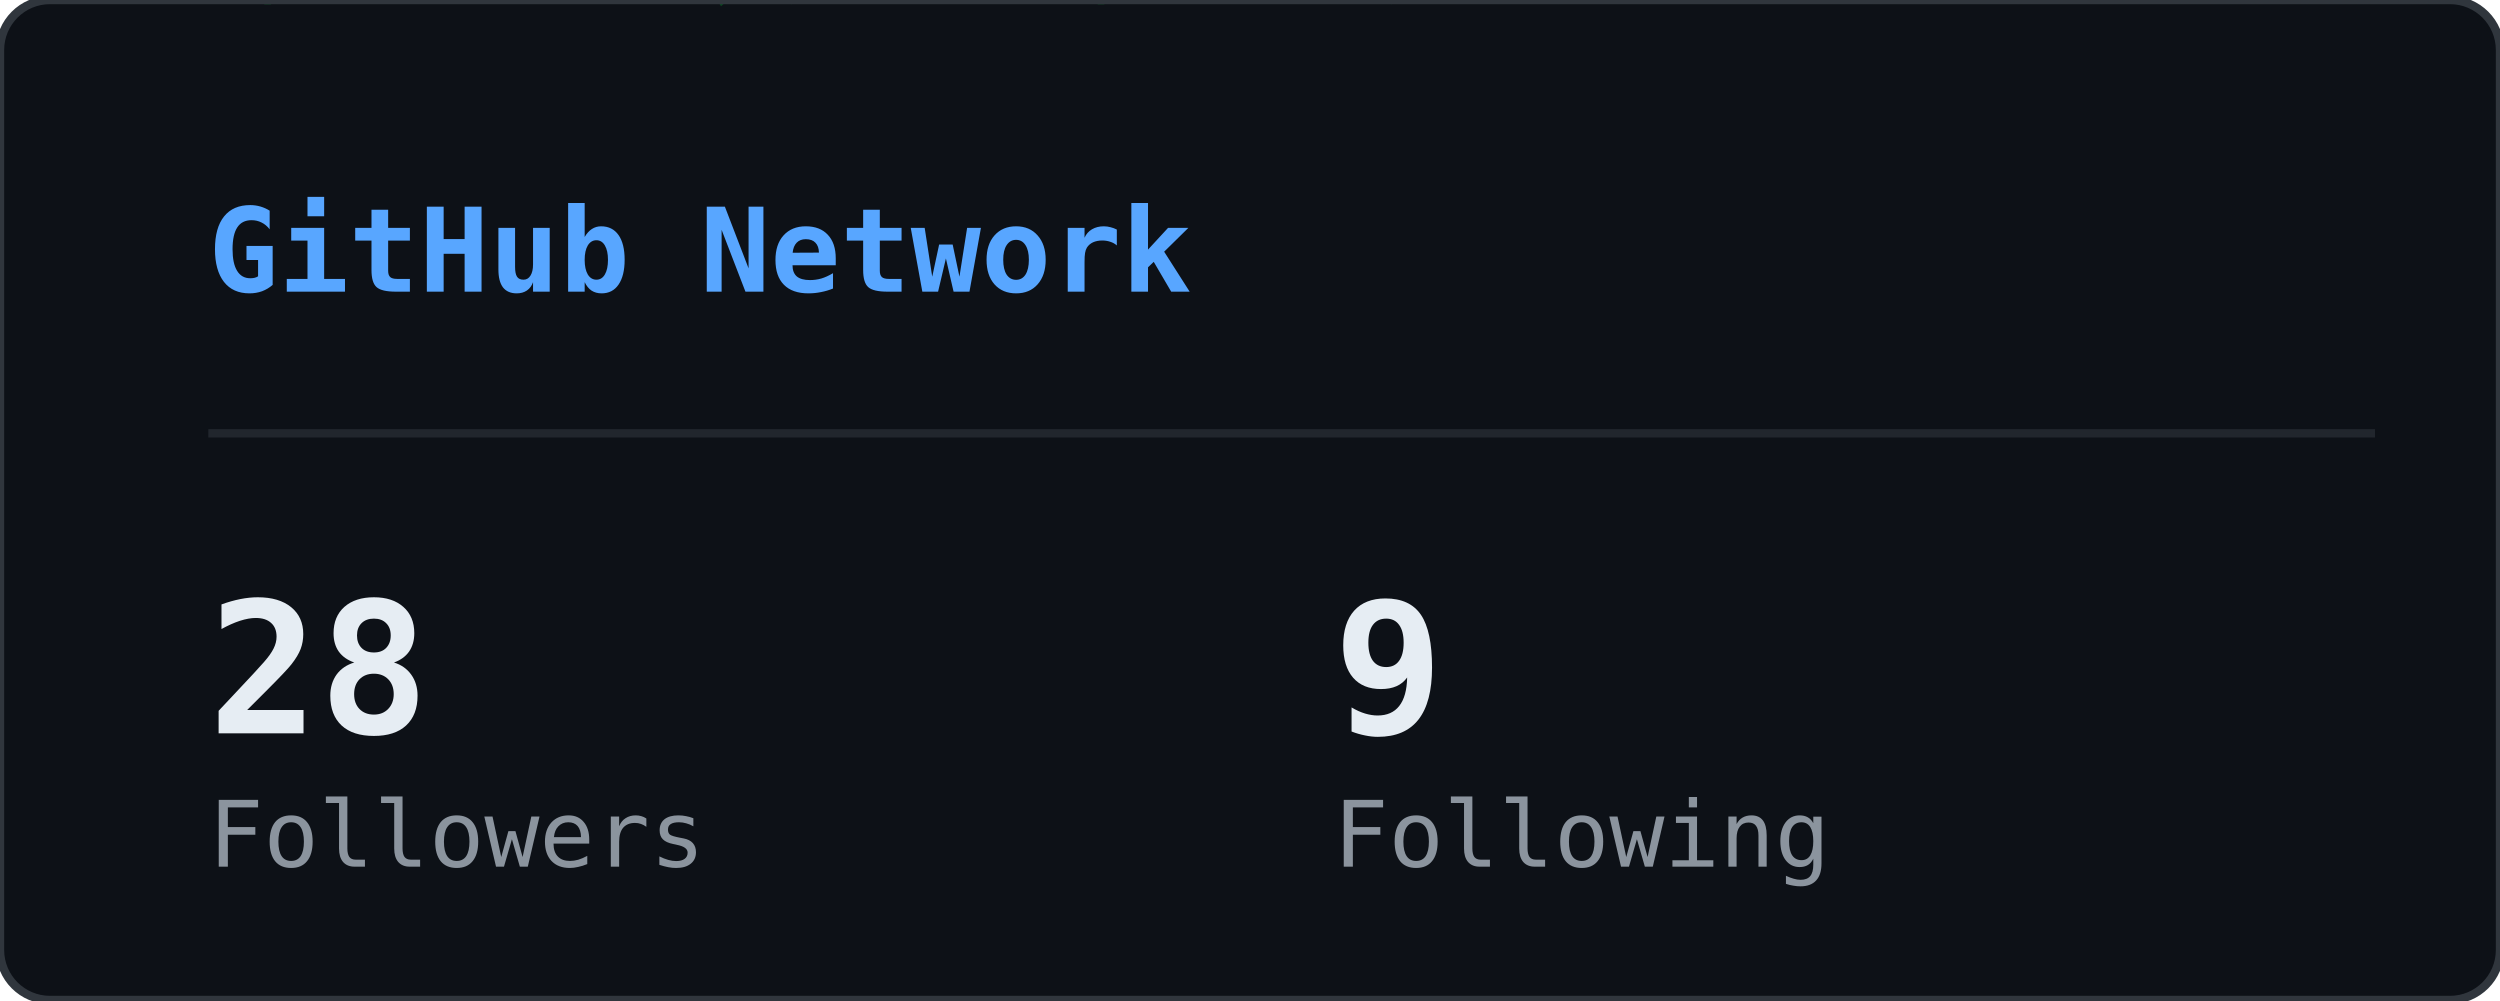
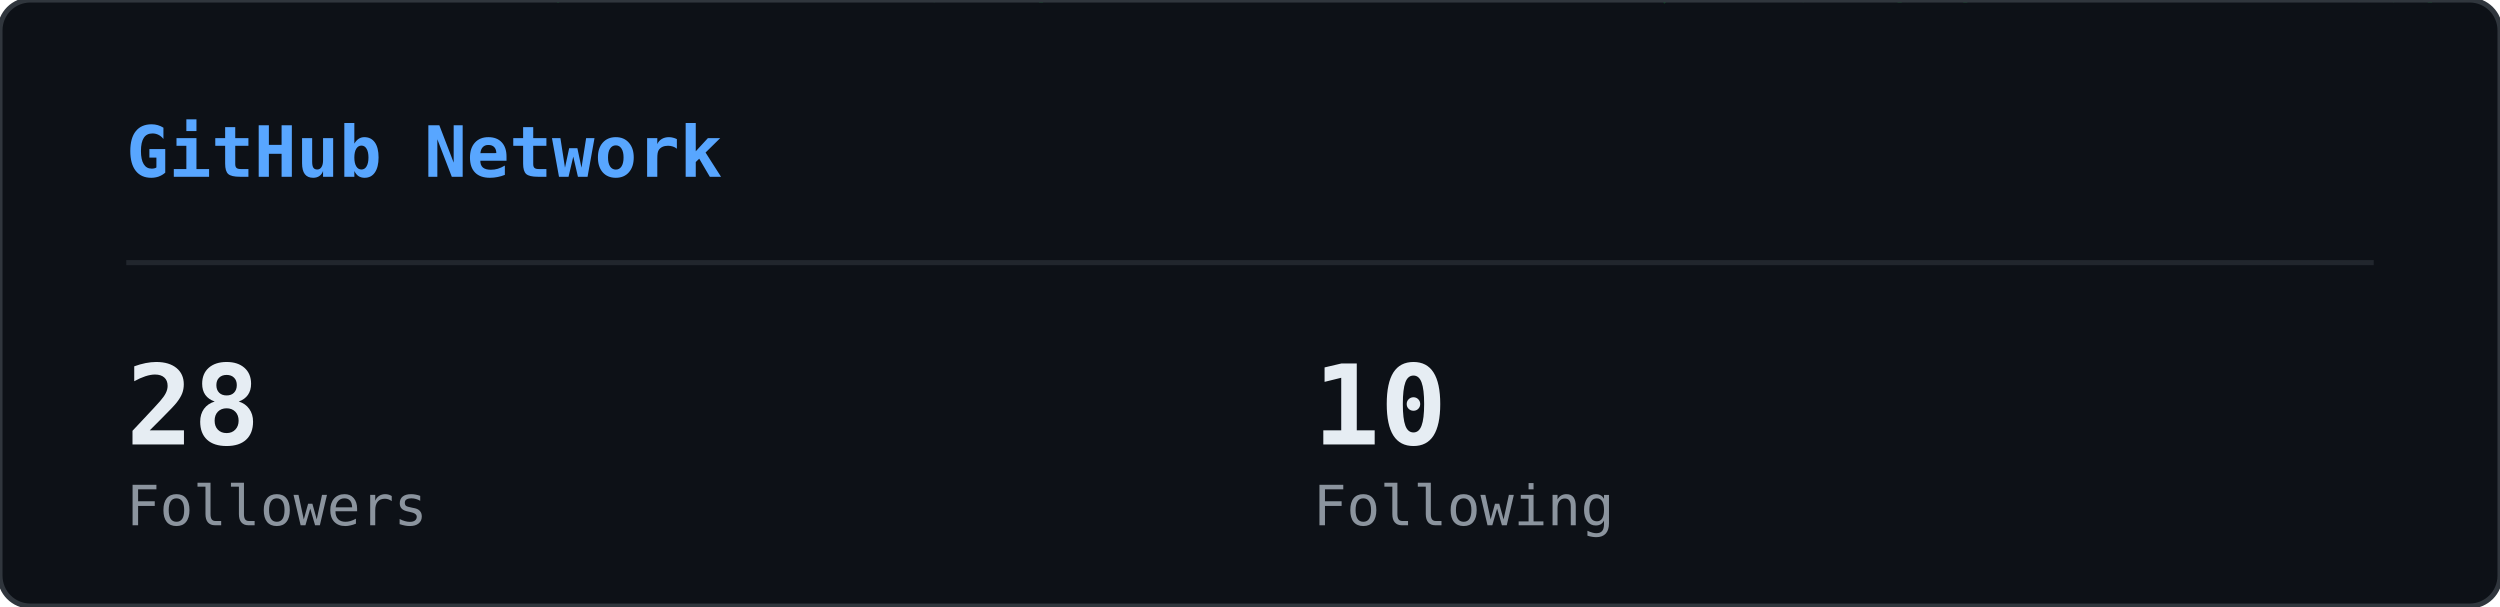
- <svg xmlns="http://www.w3.org/2000/svg" width="300" height="120" viewBox="0 0 300 120">
+ <svg xmlns="http://www.w3.org/2000/svg" width="495" height="120" viewBox="0 0 495 120">
  <defs>
    <clipPath id="gso-clip">
-       <rect width="300" height="120" rx="6" />
+       <rect width="495" height="120" rx="6" />
    </clipPath>
  </defs>
-   <rect width="300" height="120" rx="6" fill="#0d1117" />
+   <rect width="495" height="120" rx="6" fill="#0d1117" />
  <g clip-path="url(#gso-clip)">
    <g opacity="0.22">
-       <style>@keyframes gso0{from{transform:translateY(-46px)}to{transform:translateY(134px)}}@keyframes gso1{from{transform:translateY(-46px)}to{transform:translateY(134px)}}@keyframes gso2{from{transform:translateY(-46px)}to{transform:translateY(134px)}}@keyframes gso3{from{transform:translateY(-46px)}to{transform:translateY(134px)}}@keyframes gso4{from{transform:translateY(-46px)}to{transform:translateY(134px)}}@keyframes gso5{from{transform:translateY(-46px)}to{transform:translateY(134px)}}@keyframes gso6{from{transform:translateY(-46px)}to{transform:translateY(134px)}}@keyframes gso7{from{transform:translateY(-46px)}to{transform:translateY(134px)}}@keyframes gso8{from{transform:translateY(-46px)}to{transform:translateY(134px)}}@keyframes gso9{from{transform:translateY(-46px)}to{transform:translateY(134px)}}@keyframes gso10{from{transform:translateY(-46px)}to{transform:translateY(134px)}}@keyframes gso11{from{transform:translateY(-46px)}to{transform:translateY(134px)}}@keyframes gso12{from{transform:translateY(-46px)}to{transform:translateY(134px)}}@keyframes gso13{from{transform:translateY(-46px)}to{transform:translateY(134px)}}@keyframes gso14{from{transform:translateY(-46px)}to{transform:translateY(134px)}}@keyframes gso15{from{transform:translateY(-46px)}to{transform:translateY(134px)}}@keyframes gso16{from{transform:translateY(-46px)}to{transform:translateY(134px)}}@keyframes gso17{from{transform:translateY(-46px)}to{transform:translateY(134px)}}@keyframes gso18{from{transform:translateY(-46px)}to{transform:translateY(134px)}}@keyframes gso19{from{transform:translateY(-46px)}to{transform:translateY(134px)}}@keyframes gso20{from{transform:translateY(-46px)}to{transform:translateY(134px)}}@keyframes gso21{from{transform:translateY(-46px)}to{transform:translateY(134px)}}@keyframes gso22{from{transform:translateY(-46px)}to{transform:translateY(134px)}}</style>
+       <style>@keyframes gso0{from{transform:translateY(-46px)}to{transform:translateY(134px)}}@keyframes gso1{from{transform:translateY(-46px)}to{transform:translateY(134px)}}@keyframes gso2{from{transform:translateY(-46px)}to{transform:translateY(134px)}}@keyframes gso3{from{transform:translateY(-46px)}to{transform:translateY(134px)}}@keyframes gso4{from{transform:translateY(-46px)}to{transform:translateY(134px)}}@keyframes gso5{from{transform:translateY(-46px)}to{transform:translateY(134px)}}@keyframes gso6{from{transform:translateY(-46px)}to{transform:translateY(134px)}}@keyframes gso7{from{transform:translateY(-46px)}to{transform:translateY(134px)}}@keyframes gso8{from{transform:translateY(-46px)}to{transform:translateY(134px)}}@keyframes gso9{from{transform:translateY(-46px)}to{transform:translateY(134px)}}@keyframes gso10{from{transform:translateY(-46px)}to{transform:translateY(134px)}}@keyframes gso11{from{transform:translateY(-46px)}to{transform:translateY(134px)}}@keyframes gso12{from{transform:translateY(-46px)}to{transform:translateY(134px)}}@keyframes gso13{from{transform:translateY(-46px)}to{transform:translateY(134px)}}@keyframes gso14{from{transform:translateY(-46px)}to{transform:translateY(134px)}}@keyframes gso15{from{transform:translateY(-46px)}to{transform:translateY(134px)}}@keyframes gso16{from{transform:translateY(-46px)}to{transform:translateY(134px)}}@keyframes gso17{from{transform:translateY(-46px)}to{transform:translateY(134px)}}@keyframes gso18{from{transform:translateY(-46px)}to{transform:translateY(134px)}}@keyframes gso19{from{transform:translateY(-46px)}to{transform:translateY(134px)}}@keyframes gso20{from{transform:translateY(-46px)}to{transform:translateY(134px)}}@keyframes gso21{from{transform:translateY(-46px)}to{transform:translateY(134px)}}@keyframes gso22{from{transform:translateY(-46px)}to{transform:translateY(134px)}}@keyframes gso23{from{transform:translateY(-46px)}to{transform:translateY(134px)}}@keyframes gso24{from{transform:translateY(-46px)}to{transform:translateY(134px)}}@keyframes gso25{from{transform:translateY(-46px)}to{transform:translateY(134px)}}@keyframes gso26{from{transform:translateY(-46px)}to{transform:translateY(134px)}}@keyframes gso27{from{transform:translateY(-46px)}to{transform:translateY(134px)}}@keyframes gso28{from{transform:translateY(-46px)}to{transform:translateY(134px)}}@keyframes gso29{from{transform:translateY(-46px)}to{transform:translateY(134px)}}@keyframes gso30{from{transform:translateY(-46px)}to{transform:translateY(134px)}}@keyframes gso31{from{transform:translateY(-46px)}to{transform:translateY(134px)}}@keyframes gso32{from{transform:translateY(-46px)}to{transform:translateY(134px)}}@keyframes gso33{from{transform:translateY(-46px)}to{transform:translateY(134px)}}@keyframes gso34{from{transform:translateY(-46px)}to{transform:translateY(134px)}}@keyframes gso35{from{transform:translateY(-46px)}to{transform:translateY(134px)}}@keyframes gso36{from{transform:translateY(-46px)}to{transform:translateY(134px)}}@keyframes gso37{from{transform:translateY(-46px)}to{transform:translateY(134px)}}</style>
      <g style="animation:gso0 1.82s linear infinite;animation-delay:-1.63s">
-         <text x="249" y="0" font-family="monospace" font-size="12" fill="#00ff41">ﾉ</text>
-         <text x="249" y="-14" font-family="monospace" font-size="12" fill="#00ff41" opacity="0.75">ｱ</text>
-         <text x="249" y="-28" font-family="monospace" font-size="12" fill="#00ff41" opacity="0.50">ﾂ</text>
-         <text x="249" y="-42" font-family="monospace" font-size="12" fill="#00ff41" opacity="0.25">0</text>
+         <text x="208" y="0" font-family="monospace" font-size="12" fill="#00ff41">ﾉ</text>
+         <text x="208" y="-14" font-family="monospace" font-size="12" fill="#00ff41" opacity="0.75">ｱ</text>
+         <text x="208" y="-28" font-family="monospace" font-size="12" fill="#00ff41" opacity="0.50">ﾂ</text>
+         <text x="208" y="-42" font-family="monospace" font-size="12" fill="#00ff41" opacity="0.25">0</text>
      </g>
      <g style="animation:gso1 3.02s linear infinite;animation-delay:-1.08s">
-         <text x="93" y="0" font-family="monospace" font-size="12" fill="#00ff41">ｧ</text>
-         <text x="93" y="-14" font-family="monospace" font-size="12" fill="#00ff41" opacity="0.75">ﾗ</text>
-         <text x="93" y="-28" font-family="monospace" font-size="12" fill="#00ff41" opacity="0.50">ｼ</text>
-         <text x="93" y="-42" font-family="monospace" font-size="12" fill="#00ff41" opacity="0.25">0</text>
+         <text x="183" y="0" font-family="monospace" font-size="12" fill="#00ff41">ｧ</text>
+         <text x="183" y="-14" font-family="monospace" font-size="12" fill="#00ff41" opacity="0.75">ﾗ</text>
+         <text x="183" y="-28" font-family="monospace" font-size="12" fill="#00ff41" opacity="0.50">ｼ</text>
+         <text x="183" y="-42" font-family="monospace" font-size="12" fill="#00ff41" opacity="0.25">0</text>
      </g>
      <g style="animation:gso2 2.55s linear infinite;animation-delay:-2.14s">
-         <text x="85" y="0" font-family="monospace" font-size="12" fill="#00ff41">ﾀ</text>
-         <text x="85" y="-14" font-family="monospace" font-size="12" fill="#00ff41" opacity="0.75">ﾛ</text>
-         <text x="85" y="-28" font-family="monospace" font-size="12" fill="#00ff41" opacity="0.50">ﾑ</text>
-         <text x="85" y="-42" font-family="monospace" font-size="12" fill="#00ff41" opacity="0.25">ﾋ</text>
+         <text x="328" y="0" font-family="monospace" font-size="12" fill="#00ff41">ﾀ</text>
+         <text x="328" y="-14" font-family="monospace" font-size="12" fill="#00ff41" opacity="0.75">ﾛ</text>
+         <text x="328" y="-28" font-family="monospace" font-size="12" fill="#00ff41" opacity="0.50">ﾑ</text>
+         <text x="328" y="-42" font-family="monospace" font-size="12" fill="#00ff41" opacity="0.25">ﾋ</text>
      </g>
      <g style="animation:gso3 2.32s linear infinite;animation-delay:-1.35s">
-         <text x="113" y="0" font-family="monospace" font-size="12" fill="#00ff41">ｽ</text>
-         <text x="113" y="-14" font-family="monospace" font-size="12" fill="#00ff41" opacity="0.75">8</text>
-         <text x="113" y="-28" font-family="monospace" font-size="12" fill="#00ff41" opacity="0.50">ｩ</text>
-         <text x="113" y="-42" font-family="monospace" font-size="12" fill="#00ff41" opacity="0.25">8</text>
+         <text x="435" y="0" font-family="monospace" font-size="12" fill="#00ff41">ｽ</text>
+         <text x="435" y="-14" font-family="monospace" font-size="12" fill="#00ff41" opacity="0.75">8</text>
+         <text x="435" y="-28" font-family="monospace" font-size="12" fill="#00ff41" opacity="0.50">ｩ</text>
+         <text x="435" y="-42" font-family="monospace" font-size="12" fill="#00ff41" opacity="0.25">8</text>
      </g>
      <g style="animation:gso4 1.85s linear infinite;animation-delay:-0.38s">
-         <text x="217" y="0" font-family="monospace" font-size="12" fill="#00ff41">ﾚ</text>
-         <text x="217" y="-14" font-family="monospace" font-size="12" fill="#00ff41" opacity="0.75">ｫ</text>
-         <text x="217" y="-28" font-family="monospace" font-size="12" fill="#00ff41" opacity="0.50">ｹ</text>
-         <text x="217" y="-42" font-family="monospace" font-size="12" fill="#00ff41" opacity="0.25">ﾊ</text>
+         <text x="199" y="0" font-family="monospace" font-size="12" fill="#00ff41">ﾚ</text>
+         <text x="199" y="-14" font-family="monospace" font-size="12" fill="#00ff41" opacity="0.75">ｫ</text>
+         <text x="199" y="-28" font-family="monospace" font-size="12" fill="#00ff41" opacity="0.50">ｹ</text>
+         <text x="199" y="-42" font-family="monospace" font-size="12" fill="#00ff41" opacity="0.25">ﾊ</text>
      </g>
      <g style="animation:gso5 2.75s linear infinite;animation-delay:-2.31s">
-         <text x="269" y="0" font-family="monospace" font-size="12" fill="#00ff41">ｶ</text>
-         <text x="269" y="-14" font-family="monospace" font-size="12" fill="#00ff41" opacity="0.75">ｫ</text>
-         <text x="269" y="-28" font-family="monospace" font-size="12" fill="#00ff41" opacity="0.50">ﾇ</text>
-         <text x="269" y="-42" font-family="monospace" font-size="12" fill="#00ff41" opacity="0.25">ﾒ</text>
+         <text x="473" y="0" font-family="monospace" font-size="12" fill="#00ff41">ｶ</text>
+         <text x="473" y="-14" font-family="monospace" font-size="12" fill="#00ff41" opacity="0.75">ｫ</text>
+         <text x="473" y="-28" font-family="monospace" font-size="12" fill="#00ff41" opacity="0.50">ﾇ</text>
+         <text x="473" y="-42" font-family="monospace" font-size="12" fill="#00ff41" opacity="0.25">ﾒ</text>
      </g>
      <g style="animation:gso6 1.94s linear infinite;animation-delay:-1.42s">
-         <text x="217" y="0" font-family="monospace" font-size="12" fill="#00ff41">ﾕ</text>
-         <text x="217" y="-14" font-family="monospace" font-size="12" fill="#00ff41" opacity="0.75">6</text>
-         <text x="217" y="-28" font-family="monospace" font-size="12" fill="#00ff41" opacity="0.50">ｯ</text>
-         <text x="217" y="-42" font-family="monospace" font-size="12" fill="#00ff41" opacity="0.25">ｴ</text>
+         <text x="112" y="0" font-family="monospace" font-size="12" fill="#00ff41">ﾕ</text>
+         <text x="112" y="-14" font-family="monospace" font-size="12" fill="#00ff41" opacity="0.75">6</text>
+         <text x="112" y="-28" font-family="monospace" font-size="12" fill="#00ff41" opacity="0.50">ｯ</text>
+         <text x="112" y="-42" font-family="monospace" font-size="12" fill="#00ff41" opacity="0.25">ｴ</text>
      </g>
      <g style="animation:gso7 2.12s linear infinite;animation-delay:-1.19s">
-         <text x="77" y="0" font-family="monospace" font-size="12" fill="#00ff41">ﾓ</text>
-         <text x="77" y="-14" font-family="monospace" font-size="12" fill="#00ff41" opacity="0.75">ｴ</text>
-         <text x="77" y="-28" font-family="monospace" font-size="12" fill="#00ff41" opacity="0.50">ﾇ</text>
-         <text x="77" y="-42" font-family="monospace" font-size="12" fill="#00ff41" opacity="0.25">ｿ</text>
+         <text x="282" y="0" font-family="monospace" font-size="12" fill="#00ff41">ﾓ</text>
+         <text x="282" y="-14" font-family="monospace" font-size="12" fill="#00ff41" opacity="0.75">ｴ</text>
+         <text x="282" y="-28" font-family="monospace" font-size="12" fill="#00ff41" opacity="0.50">ﾇ</text>
+         <text x="282" y="-42" font-family="monospace" font-size="12" fill="#00ff41" opacity="0.25">ｿ</text>
      </g>
      <g style="animation:gso8 1.53s linear infinite;animation-delay:-0.61s">
-         <text x="65" y="0" font-family="monospace" font-size="12" fill="#00ff41">ｷ</text>
-         <text x="65" y="-14" font-family="monospace" font-size="12" fill="#00ff41" opacity="0.75">ﾄ</text>
-         <text x="65" y="-28" font-family="monospace" font-size="12" fill="#00ff41" opacity="0.50">ｻ</text>
-         <text x="65" y="-42" font-family="monospace" font-size="12" fill="#00ff41" opacity="0.25">1</text>
+         <text x="464" y="0" font-family="monospace" font-size="12" fill="#00ff41">ｷ</text>
+         <text x="464" y="-14" font-family="monospace" font-size="12" fill="#00ff41" opacity="0.75">ﾄ</text>
+         <text x="464" y="-28" font-family="monospace" font-size="12" fill="#00ff41" opacity="0.50">ｻ</text>
+         <text x="464" y="-42" font-family="monospace" font-size="12" fill="#00ff41" opacity="0.25">1</text>
      </g>
      <g style="animation:gso9 2.59s linear infinite;animation-delay:-1.53s">
+         <text x="310" y="0" font-family="monospace" font-size="12" fill="#00ff41">ｿ</text>
+         <text x="310" y="-14" font-family="monospace" font-size="12" fill="#00ff41" opacity="0.75">ﾍ</text>
+         <text x="310" y="-28" font-family="monospace" font-size="12" fill="#00ff41" opacity="0.50">ｼ</text>
+         <text x="310" y="-42" font-family="monospace" font-size="12" fill="#00ff41" opacity="0.25">ｸ</text>
+       </g>
+       <g style="animation:gso10 1.55s linear infinite;animation-delay:-0.12s">
+         <text x="327" y="0" font-family="monospace" font-size="12" fill="#00ff41">7</text>
+         <text x="327" y="-14" font-family="monospace" font-size="12" fill="#00ff41" opacity="0.75">ﾄ</text>
+         <text x="327" y="-28" font-family="monospace" font-size="12" fill="#00ff41" opacity="0.50">4</text>
+         <text x="327" y="-42" font-family="monospace" font-size="12" fill="#00ff41" opacity="0.25">ｵ</text>
+       </g>
+       <g style="animation:gso11 2.02s linear infinite;animation-delay:-1.72s">
+         <text x="342" y="0" font-family="monospace" font-size="12" fill="#00ff41">ｪ</text>
+         <text x="342" y="-14" font-family="monospace" font-size="12" fill="#00ff41" opacity="0.75">8</text>
+         <text x="342" y="-28" font-family="monospace" font-size="12" fill="#00ff41" opacity="0.50">ﾏ</text>
+         <text x="342" y="-42" font-family="monospace" font-size="12" fill="#00ff41" opacity="0.25">9</text>
+       </g>
+       <g style="animation:gso12 2.67s linear infinite;animation-delay:-0.88s">
+         <text x="375" y="0" font-family="monospace" font-size="12" fill="#00ff41">ﾔ</text>
+         <text x="375" y="-14" font-family="monospace" font-size="12" fill="#00ff41" opacity="0.75">ﾕ</text>
+         <text x="375" y="-28" font-family="monospace" font-size="12" fill="#00ff41" opacity="0.50">ｵ</text>
+         <text x="375" y="-42" font-family="monospace" font-size="12" fill="#00ff41" opacity="0.25">ｯ</text>
+       </g>
+       <g style="animation:gso13 1.84s linear infinite;animation-delay:-0.76s">
+         <text x="8" y="0" font-family="monospace" font-size="12" fill="#00ff41">4</text>
+         <text x="8" y="-14" font-family="monospace" font-size="12" fill="#00ff41" opacity="0.75">ﾑ</text>
+         <text x="8" y="-28" font-family="monospace" font-size="12" fill="#00ff41" opacity="0.50">ｽ</text>
+         <text x="8" y="-42" font-family="monospace" font-size="12" fill="#00ff41" opacity="0.25">ｼ</text>
+       </g>
+       <g style="animation:gso14 1.55s linear infinite;animation-delay:-0.69s">
+         <text x="373" y="0" font-family="monospace" font-size="12" fill="#00ff41">ﾈ</text>
+         <text x="373" y="-14" font-family="monospace" font-size="12" fill="#00ff41" opacity="0.75">4</text>
+         <text x="373" y="-28" font-family="monospace" font-size="12" fill="#00ff41" opacity="0.50">ｽ</text>
+         <text x="373" y="-42" font-family="monospace" font-size="12" fill="#00ff41" opacity="0.25">ﾅ</text>
+       </g>
+       <g style="animation:gso15 1.61s linear infinite;animation-delay:-1.36s">
+         <text x="193" y="0" font-family="monospace" font-size="12" fill="#00ff41">ﾎ</text>
+         <text x="193" y="-14" font-family="monospace" font-size="12" fill="#00ff41" opacity="0.75">ｩ</text>
+         <text x="193" y="-28" font-family="monospace" font-size="12" fill="#00ff41" opacity="0.50">ﾆ</text>
+         <text x="193" y="-42" font-family="monospace" font-size="12" fill="#00ff41" opacity="0.25">ﾄ</text>
+       </g>
+       <g style="animation:gso16 2.11s linear infinite;animation-delay:-0.14s">
+         <text x="221" y="0" font-family="monospace" font-size="12" fill="#00ff41">ﾔ</text>
+         <text x="221" y="-14" font-family="monospace" font-size="12" fill="#00ff41" opacity="0.75">ｺ</text>
+         <text x="221" y="-28" font-family="monospace" font-size="12" fill="#00ff41" opacity="0.50">ｿ</text>
+         <text x="221" y="-42" font-family="monospace" font-size="12" fill="#00ff41" opacity="0.25">ｬ</text>
+       </g>
+       <g style="animation:gso17 1.51s linear infinite;animation-delay:-0.76s">
+         <text x="472" y="0" font-family="monospace" font-size="12" fill="#00ff41">ｧ</text>
+         <text x="472" y="-14" font-family="monospace" font-size="12" fill="#00ff41" opacity="0.75">3</text>
+         <text x="472" y="-28" font-family="monospace" font-size="12" fill="#00ff41" opacity="0.50">ﾁ</text>
+         <text x="472" y="-42" font-family="monospace" font-size="12" fill="#00ff41" opacity="0.25">ｽ</text>
+       </g>
+       <g style="animation:gso18 2.09s linear infinite;animation-delay:-1.10s">
+         <text x="93" y="0" font-family="monospace" font-size="12" fill="#00ff41">4</text>
+         <text x="93" y="-14" font-family="monospace" font-size="12" fill="#00ff41" opacity="0.75">ﾄ</text>
+         <text x="93" y="-28" font-family="monospace" font-size="12" fill="#00ff41" opacity="0.50">ｾ</text>
+         <text x="93" y="-42" font-family="monospace" font-size="12" fill="#00ff41" opacity="0.25">ｷ</text>
+       </g>
+       <g style="animation:gso19 2.21s linear infinite;animation-delay:-0.35s">
+         <text x="355" y="0" font-family="monospace" font-size="12" fill="#00ff41">ｦ</text>
+         <text x="355" y="-14" font-family="monospace" font-size="12" fill="#00ff41" opacity="0.75">ﾒ</text>
+         <text x="355" y="-28" font-family="monospace" font-size="12" fill="#00ff41" opacity="0.50">ﾈ</text>
+         <text x="355" y="-42" font-family="monospace" font-size="12" fill="#00ff41" opacity="0.25">ﾅ</text>
+       </g>
+       <g style="animation:gso20 3.19s linear infinite;animation-delay:-0.72s">
        <text x="289" y="0" font-family="monospace" font-size="12" fill="#00ff41">ｿ</text>
-         <text x="289" y="-14" font-family="monospace" font-size="12" fill="#00ff41" opacity="0.75">ﾍ</text>
-         <text x="289" y="-28" font-family="monospace" font-size="12" fill="#00ff41" opacity="0.50">ｼ</text>
-         <text x="289" y="-42" font-family="monospace" font-size="12" fill="#00ff41" opacity="0.25">ｸ</text>
-       </g>
-       <g style="animation:gso10 1.55s linear infinite;animation-delay:-0.12s">
-         <text x="49" y="0" font-family="monospace" font-size="12" fill="#00ff41">7</text>
-         <text x="49" y="-14" font-family="monospace" font-size="12" fill="#00ff41" opacity="0.75">ﾄ</text>
-         <text x="49" y="-28" font-family="monospace" font-size="12" fill="#00ff41" opacity="0.50">4</text>
-         <text x="49" y="-42" font-family="monospace" font-size="12" fill="#00ff41" opacity="0.25">ｵ</text>
-       </g>
-       <g style="animation:gso11 2.02s linear infinite;animation-delay:-1.72s">
-         <text x="37" y="0" font-family="monospace" font-size="12" fill="#00ff41">ｪ</text>
-         <text x="37" y="-14" font-family="monospace" font-size="12" fill="#00ff41" opacity="0.75">8</text>
-         <text x="37" y="-28" font-family="monospace" font-size="12" fill="#00ff41" opacity="0.50">ﾏ</text>
-         <text x="37" y="-42" font-family="monospace" font-size="12" fill="#00ff41" opacity="0.25">9</text>
-       </g>
-       <g style="animation:gso12 2.67s linear infinite;animation-delay:-0.88s">
-         <text x="265" y="0" font-family="monospace" font-size="12" fill="#00ff41">ﾔ</text>
-         <text x="265" y="-14" font-family="monospace" font-size="12" fill="#00ff41" opacity="0.75">ﾕ</text>
-         <text x="265" y="-28" font-family="monospace" font-size="12" fill="#00ff41" opacity="0.50">ｵ</text>
-         <text x="265" y="-42" font-family="monospace" font-size="12" fill="#00ff41" opacity="0.25">ｯ</text>
-       </g>
-       <g style="animation:gso13 1.84s linear infinite;animation-delay:-0.76s">
-         <text x="253" y="0" font-family="monospace" font-size="12" fill="#00ff41">4</text>
-         <text x="253" y="-14" font-family="monospace" font-size="12" fill="#00ff41" opacity="0.75">ﾑ</text>
-         <text x="253" y="-28" font-family="monospace" font-size="12" fill="#00ff41" opacity="0.50">ｽ</text>
-         <text x="253" y="-42" font-family="monospace" font-size="12" fill="#00ff41" opacity="0.25">ｼ</text>
-       </g>
-       <g style="animation:gso14 1.55s linear infinite;animation-delay:-0.69s">
-         <text x="129" y="0" font-family="monospace" font-size="12" fill="#00ff41">ﾈ</text>
-         <text x="129" y="-14" font-family="monospace" font-size="12" fill="#00ff41" opacity="0.75">4</text>
-         <text x="129" y="-28" font-family="monospace" font-size="12" fill="#00ff41" opacity="0.50">ｽ</text>
-         <text x="129" y="-42" font-family="monospace" font-size="12" fill="#00ff41" opacity="0.25">ﾅ</text>
-       </g>
-       <g style="animation:gso15 1.61s linear infinite;animation-delay:-1.36s">
-         <text x="53" y="0" font-family="monospace" font-size="12" fill="#00ff41">ﾎ</text>
-         <text x="53" y="-14" font-family="monospace" font-size="12" fill="#00ff41" opacity="0.75">ｩ</text>
-         <text x="53" y="-28" font-family="monospace" font-size="12" fill="#00ff41" opacity="0.50">ﾆ</text>
-         <text x="53" y="-42" font-family="monospace" font-size="12" fill="#00ff41" opacity="0.25">ﾄ</text>
-       </g>
-       <g style="animation:gso16 2.11s linear infinite;animation-delay:-0.14s">
-         <text x="121" y="0" font-family="monospace" font-size="12" fill="#00ff41">ﾔ</text>
-         <text x="121" y="-14" font-family="monospace" font-size="12" fill="#00ff41" opacity="0.75">ｺ</text>
-         <text x="121" y="-28" font-family="monospace" font-size="12" fill="#00ff41" opacity="0.50">ｿ</text>
-         <text x="121" y="-42" font-family="monospace" font-size="12" fill="#00ff41" opacity="0.25">ｬ</text>
-       </g>
-       <g style="animation:gso17 1.51s linear infinite;animation-delay:-0.76s">
-         <text x="165" y="0" font-family="monospace" font-size="12" fill="#00ff41">ｧ</text>
-         <text x="165" y="-14" font-family="monospace" font-size="12" fill="#00ff41" opacity="0.75">3</text>
-         <text x="165" y="-28" font-family="monospace" font-size="12" fill="#00ff41" opacity="0.50">ﾁ</text>
-         <text x="165" y="-42" font-family="monospace" font-size="12" fill="#00ff41" opacity="0.25">ｽ</text>
-       </g>
-       <g style="animation:gso18 2.09s linear infinite;animation-delay:-1.10s">
-         <text x="229" y="0" font-family="monospace" font-size="12" fill="#00ff41">4</text>
-         <text x="229" y="-14" font-family="monospace" font-size="12" fill="#00ff41" opacity="0.75">ﾄ</text>
-         <text x="229" y="-28" font-family="monospace" font-size="12" fill="#00ff41" opacity="0.50">ｾ</text>
-         <text x="229" y="-42" font-family="monospace" font-size="12" fill="#00ff41" opacity="0.25">ｷ</text>
-       </g>
-       <g style="animation:gso19 2.21s linear infinite;animation-delay:-0.35s">
-         <text x="185" y="0" font-family="monospace" font-size="12" fill="#00ff41">ｦ</text>
-         <text x="185" y="-14" font-family="monospace" font-size="12" fill="#00ff41" opacity="0.75">ﾒ</text>
-         <text x="185" y="-28" font-family="monospace" font-size="12" fill="#00ff41" opacity="0.50">ﾈ</text>
-         <text x="185" y="-42" font-family="monospace" font-size="12" fill="#00ff41" opacity="0.25">ﾅ</text>
-       </g>
-       <g style="animation:gso20 3.19s linear infinite;animation-delay:-0.72s">
-         <text x="49" y="0" font-family="monospace" font-size="12" fill="#00ff41">ｿ</text>
-         <text x="49" y="-14" font-family="monospace" font-size="12" fill="#00ff41" opacity="0.75">ｾ</text>
-         <text x="49" y="-28" font-family="monospace" font-size="12" fill="#00ff41" opacity="0.50">ｨ</text>
-         <text x="49" y="-42" font-family="monospace" font-size="12" fill="#00ff41" opacity="0.25">ﾕ</text>
+         <text x="289" y="-14" font-family="monospace" font-size="12" fill="#00ff41" opacity="0.75">ｾ</text>
+         <text x="289" y="-28" font-family="monospace" font-size="12" fill="#00ff41" opacity="0.50">ｨ</text>
+         <text x="289" y="-42" font-family="monospace" font-size="12" fill="#00ff41" opacity="0.25">ﾕ</text>
      </g>
      <g style="animation:gso21 2.82s linear infinite;animation-delay:-0.43s">
-         <text x="29" y="0" font-family="monospace" font-size="12" fill="#00ff41">ﾈ</text>
-         <text x="29" y="-14" font-family="monospace" font-size="12" fill="#00ff41" opacity="0.75">ｺ</text>
-         <text x="29" y="-28" font-family="monospace" font-size="12" fill="#00ff41" opacity="0.50">ﾇ</text>
-         <text x="29" y="-42" font-family="monospace" font-size="12" fill="#00ff41" opacity="0.25">ｻ</text>
+         <text x="203" y="0" font-family="monospace" font-size="12" fill="#00ff41">ﾈ</text>
+         <text x="203" y="-14" font-family="monospace" font-size="12" fill="#00ff41" opacity="0.75">ｺ</text>
+         <text x="203" y="-28" font-family="monospace" font-size="12" fill="#00ff41" opacity="0.50">ﾇ</text>
+         <text x="203" y="-42" font-family="monospace" font-size="12" fill="#00ff41" opacity="0.25">ｻ</text>
      </g>
      <g style="animation:gso22 2.92s linear infinite;animation-delay:-2.63s">
-         <text x="33" y="0" font-family="monospace" font-size="12" fill="#00ff41">1</text>
-         <text x="33" y="-14" font-family="monospace" font-size="12" fill="#00ff41" opacity="0.75">ｭ</text>
-         <text x="33" y="-28" font-family="monospace" font-size="12" fill="#00ff41" opacity="0.50">0</text>
-         <text x="33" y="-42" font-family="monospace" font-size="12" fill="#00ff41" opacity="0.25">ﾇ</text>
+         <text x="91" y="0" font-family="monospace" font-size="12" fill="#00ff41">1</text>
+         <text x="91" y="-14" font-family="monospace" font-size="12" fill="#00ff41" opacity="0.75">ｭ</text>
+         <text x="91" y="-28" font-family="monospace" font-size="12" fill="#00ff41" opacity="0.50">0</text>
+         <text x="91" y="-42" font-family="monospace" font-size="12" fill="#00ff41" opacity="0.25">ﾇ</text>
+       </g>
+       <g style="animation:gso23 3.01s linear infinite;animation-delay:-0.80s">
+         <text x="278" y="0" font-family="monospace" font-size="12" fill="#00ff41">1</text>
+         <text x="278" y="-14" font-family="monospace" font-size="12" fill="#00ff41" opacity="0.75">ｮ</text>
+         <text x="278" y="-28" font-family="monospace" font-size="12" fill="#00ff41" opacity="0.50">ｺ</text>
+         <text x="278" y="-42" font-family="monospace" font-size="12" fill="#00ff41" opacity="0.25">ｪ</text>
+       </g>
+       <g style="animation:gso24 1.64s linear infinite;animation-delay:-0.10s">
+         <text x="478" y="0" font-family="monospace" font-size="12" fill="#00ff41">ﾈ</text>
+         <text x="478" y="-14" font-family="monospace" font-size="12" fill="#00ff41" opacity="0.75">ﾋ</text>
+         <text x="478" y="-28" font-family="monospace" font-size="12" fill="#00ff41" opacity="0.50">ﾇ</text>
+         <text x="478" y="-42" font-family="monospace" font-size="12" fill="#00ff41" opacity="0.25">0</text>
+       </g>
+       <g style="animation:gso25 2.32s linear infinite;animation-delay:-2.27s">
+         <text x="386" y="0" font-family="monospace" font-size="12" fill="#00ff41">ﾈ</text>
+         <text x="386" y="-14" font-family="monospace" font-size="12" fill="#00ff41" opacity="0.75">ﾂ</text>
+         <text x="386" y="-28" font-family="monospace" font-size="12" fill="#00ff41" opacity="0.50">ｱ</text>
+         <text x="386" y="-42" font-family="monospace" font-size="12" fill="#00ff41" opacity="0.25">ﾏ</text>
+       </g>
+       <g style="animation:gso26 3.12s linear infinite;animation-delay:-2.31s">
+         <text x="78" y="0" font-family="monospace" font-size="12" fill="#00ff41">2</text>
+         <text x="78" y="-14" font-family="monospace" font-size="12" fill="#00ff41" opacity="0.75">ｸ</text>
+         <text x="78" y="-28" font-family="monospace" font-size="12" fill="#00ff41" opacity="0.50">ﾌ</text>
+         <text x="78" y="-42" font-family="monospace" font-size="12" fill="#00ff41" opacity="0.25">ﾉ</text>
+       </g>
+       <g style="animation:gso27 1.70s linear infinite;animation-delay:-0.19s">
+         <text x="157" y="0" font-family="monospace" font-size="12" fill="#00ff41">ｪ</text>
+         <text x="157" y="-14" font-family="monospace" font-size="12" fill="#00ff41" opacity="0.75">ｪ</text>
+         <text x="157" y="-28" font-family="monospace" font-size="12" fill="#00ff41" opacity="0.50">ﾊ</text>
+         <text x="157" y="-42" font-family="monospace" font-size="12" fill="#00ff41" opacity="0.25">ﾚ</text>
+       </g>
+       <g style="animation:gso28 2.93s linear infinite;animation-delay:-1.57s">
+         <text x="18" y="0" font-family="monospace" font-size="12" fill="#00ff41">ﾏ</text>
+         <text x="18" y="-14" font-family="monospace" font-size="12" fill="#00ff41" opacity="0.75">ｯ</text>
+         <text x="18" y="-28" font-family="monospace" font-size="12" fill="#00ff41" opacity="0.50">ｷ</text>
+         <text x="18" y="-42" font-family="monospace" font-size="12" fill="#00ff41" opacity="0.25">ｭ</text>
+       </g>
+       <g style="animation:gso29 2.78s linear infinite;animation-delay:-1.05s">
+         <text x="108" y="0" font-family="monospace" font-size="12" fill="#00ff41">ｩ</text>
+         <text x="108" y="-14" font-family="monospace" font-size="12" fill="#00ff41" opacity="0.75">ﾄ</text>
+         <text x="108" y="-28" font-family="monospace" font-size="12" fill="#00ff41" opacity="0.50">ﾎ</text>
+         <text x="108" y="-42" font-family="monospace" font-size="12" fill="#00ff41" opacity="0.25">ﾖ</text>
+       </g>
+       <g style="animation:gso30 2.76s linear infinite;animation-delay:-0.84s">
+         <text x="346" y="0" font-family="monospace" font-size="12" fill="#00ff41">ﾂ</text>
+         <text x="346" y="-14" font-family="monospace" font-size="12" fill="#00ff41" opacity="0.75">ﾕ</text>
+         <text x="346" y="-28" font-family="monospace" font-size="12" fill="#00ff41" opacity="0.50">ﾒ</text>
+         <text x="346" y="-42" font-family="monospace" font-size="12" fill="#00ff41" opacity="0.25">ﾚ</text>
+       </g>
+       <g style="animation:gso31 2.79s linear infinite;animation-delay:-1.03s">
+         <text x="226" y="0" font-family="monospace" font-size="12" fill="#00ff41">ｴ</text>
+         <text x="226" y="-14" font-family="monospace" font-size="12" fill="#00ff41" opacity="0.75">0</text>
+         <text x="226" y="-28" font-family="monospace" font-size="12" fill="#00ff41" opacity="0.50">ﾚ</text>
+         <text x="226" y="-42" font-family="monospace" font-size="12" fill="#00ff41" opacity="0.25">ｷ</text>
+       </g>
+       <g style="animation:gso32 2.18s linear infinite;animation-delay:-1.33s">
+         <text x="383" y="0" font-family="monospace" font-size="12" fill="#00ff41">ｿ</text>
+         <text x="383" y="-14" font-family="monospace" font-size="12" fill="#00ff41" opacity="0.75">ﾝ</text>
+         <text x="383" y="-28" font-family="monospace" font-size="12" fill="#00ff41" opacity="0.50">ｷ</text>
+         <text x="383" y="-42" font-family="monospace" font-size="12" fill="#00ff41" opacity="0.25">ｪ</text>
+       </g>
+       <g style="animation:gso33 2.12s linear infinite;animation-delay:-0.62s">
+         <text x="74" y="0" font-family="monospace" font-size="12" fill="#00ff41">ﾆ</text>
+         <text x="74" y="-14" font-family="monospace" font-size="12" fill="#00ff41" opacity="0.75">ｺ</text>
+         <text x="74" y="-28" font-family="monospace" font-size="12" fill="#00ff41" opacity="0.50">ｭ</text>
+         <text x="74" y="-42" font-family="monospace" font-size="12" fill="#00ff41" opacity="0.25">ﾎ</text>
+       </g>
+       <g style="animation:gso34 3.20s linear infinite;animation-delay:-0.72s">
+         <text x="8" y="0" font-family="monospace" font-size="12" fill="#00ff41">ﾕ</text>
+         <text x="8" y="-14" font-family="monospace" font-size="12" fill="#00ff41" opacity="0.75">ｦ</text>
+         <text x="8" y="-28" font-family="monospace" font-size="12" fill="#00ff41" opacity="0.50">ｹ</text>
+         <text x="8" y="-42" font-family="monospace" font-size="12" fill="#00ff41" opacity="0.25">ﾖ</text>
+       </g>
+       <g style="animation:gso35 2.69s linear infinite;animation-delay:-2.60s">
+         <text x="94" y="0" font-family="monospace" font-size="12" fill="#00ff41">ﾚ</text>
+         <text x="94" y="-14" font-family="monospace" font-size="12" fill="#00ff41" opacity="0.75">ｨ</text>
+         <text x="94" y="-28" font-family="monospace" font-size="12" fill="#00ff41" opacity="0.50">1</text>
+         <text x="94" y="-42" font-family="monospace" font-size="12" fill="#00ff41" opacity="0.25">ﾑ</text>
+       </g>
+       <g style="animation:gso36 2.72s linear infinite;animation-delay:-2.13s">
+         <text x="297" y="0" font-family="monospace" font-size="12" fill="#00ff41">9</text>
+         <text x="297" y="-14" font-family="monospace" font-size="12" fill="#00ff41" opacity="0.75">ｨ</text>
+         <text x="297" y="-28" font-family="monospace" font-size="12" fill="#00ff41" opacity="0.50">ｽ</text>
+         <text x="297" y="-42" font-family="monospace" font-size="12" fill="#00ff41" opacity="0.25">ｩ</text>
+       </g>
+       <g style="animation:gso37 2.12s linear infinite;animation-delay:-1.60s">
+         <text x="57" y="0" font-family="monospace" font-size="12" fill="#00ff41">0</text>
+         <text x="57" y="-14" font-family="monospace" font-size="12" fill="#00ff41" opacity="0.75">0</text>
+         <text x="57" y="-28" font-family="monospace" font-size="12" fill="#00ff41" opacity="0.50">ｬ</text>
+         <text x="57" y="-42" font-family="monospace" font-size="12" fill="#00ff41" opacity="0.25">ﾍ</text>
      </g>
    </g>
  </g>
-   <rect width="300" height="120" rx="6" fill="none" stroke="#30363d" stroke-width="1" />
+   <rect width="495" height="120" rx="6" fill="none" stroke="#30363d" stroke-width="1" />
  <text x="25" y="35" font-family="monospace" font-size="14" font-weight="600" fill="#58a6ff">GitHub Network</text>
-   <line x1="25" y1="52" x2="285" y2="52" stroke="#21262d" stroke-width="1" />
+   <line x1="25" y1="52" x2="470" y2="52" stroke="#21262d" stroke-width="1" />
  <text x="25" y="88" font-family="monospace" font-size="22" font-weight="700" fill="#e6edf3">28</text>
  <text x="25" y="104" font-family="monospace" font-size="11" fill="#8b949e">Followers</text>
-   <text x="160" y="88" font-family="monospace" font-size="22" font-weight="700" fill="#e6edf3">9</text>
-   <text x="160" y="104" font-family="monospace" font-size="11" fill="#8b949e">Following</text>
+   <text x="260" y="88" font-family="monospace" font-size="22" font-weight="700" fill="#e6edf3">10</text>
+   <text x="260" y="104" font-family="monospace" font-size="11" fill="#8b949e">Following</text>
</svg>
